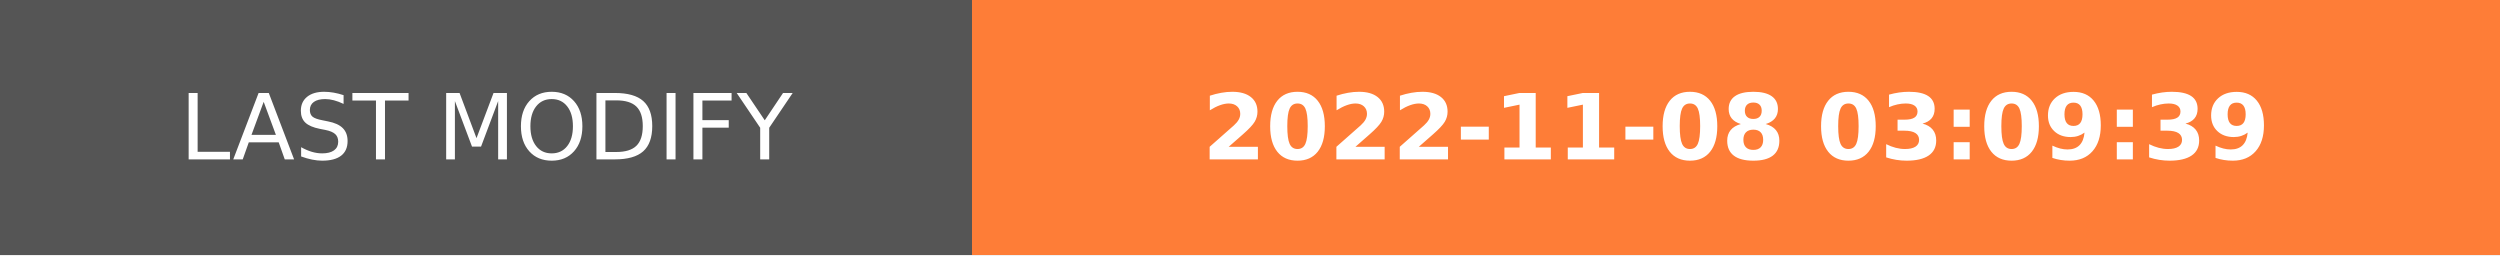
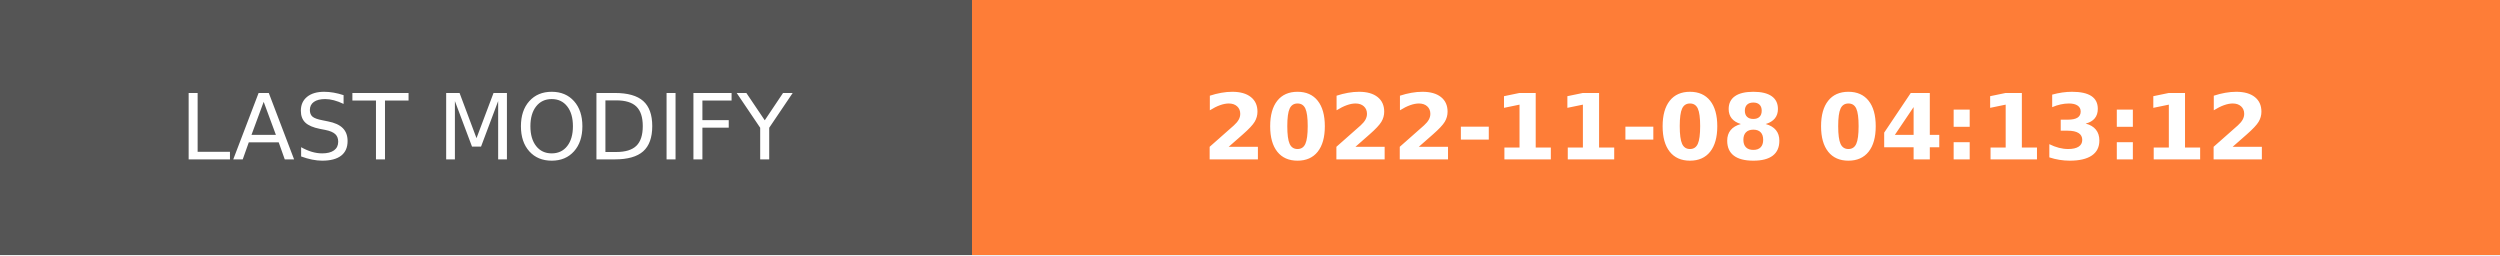
- <svg xmlns="http://www.w3.org/2000/svg" width="274.5" height="28" role="img" aria-label="LAST MODIFY: 2022-11-08 03:09:39">
+ <svg xmlns="http://www.w3.org/2000/svg" width="274.5" height="28" role="img" aria-label="LAST MODIFY: 2022-11-08 04:13:12">
  <g shape-rendering="crispEdges">
    <rect width="106.75" height="28" fill="#555" />
    <rect x="106.75" width="167.75" height="28" fill="#fe7d37" />
  </g>
  <g fill="#fff" text-anchor="middle" font-family="Verdana,Geneva,DejaVu Sans,sans-serif" text-rendering="geometricPrecision" font-size="100">
    <text transform="scale(.1)" x="533.75" y="175" textLength="827.5" fill="#fff">LAST MODIFY</text>
-     <text transform="scale(.1)" x="1906.25" y="175" textLength="1437.5" fill="#fff" font-weight="bold">2022-11-08 03:09:39</text>
+     <text transform="scale(.1)" x="1906.25" y="175" textLength="1437.5" fill="#fff" font-weight="bold">2022-11-08 04:13:12</text>
  </g>
</svg>
